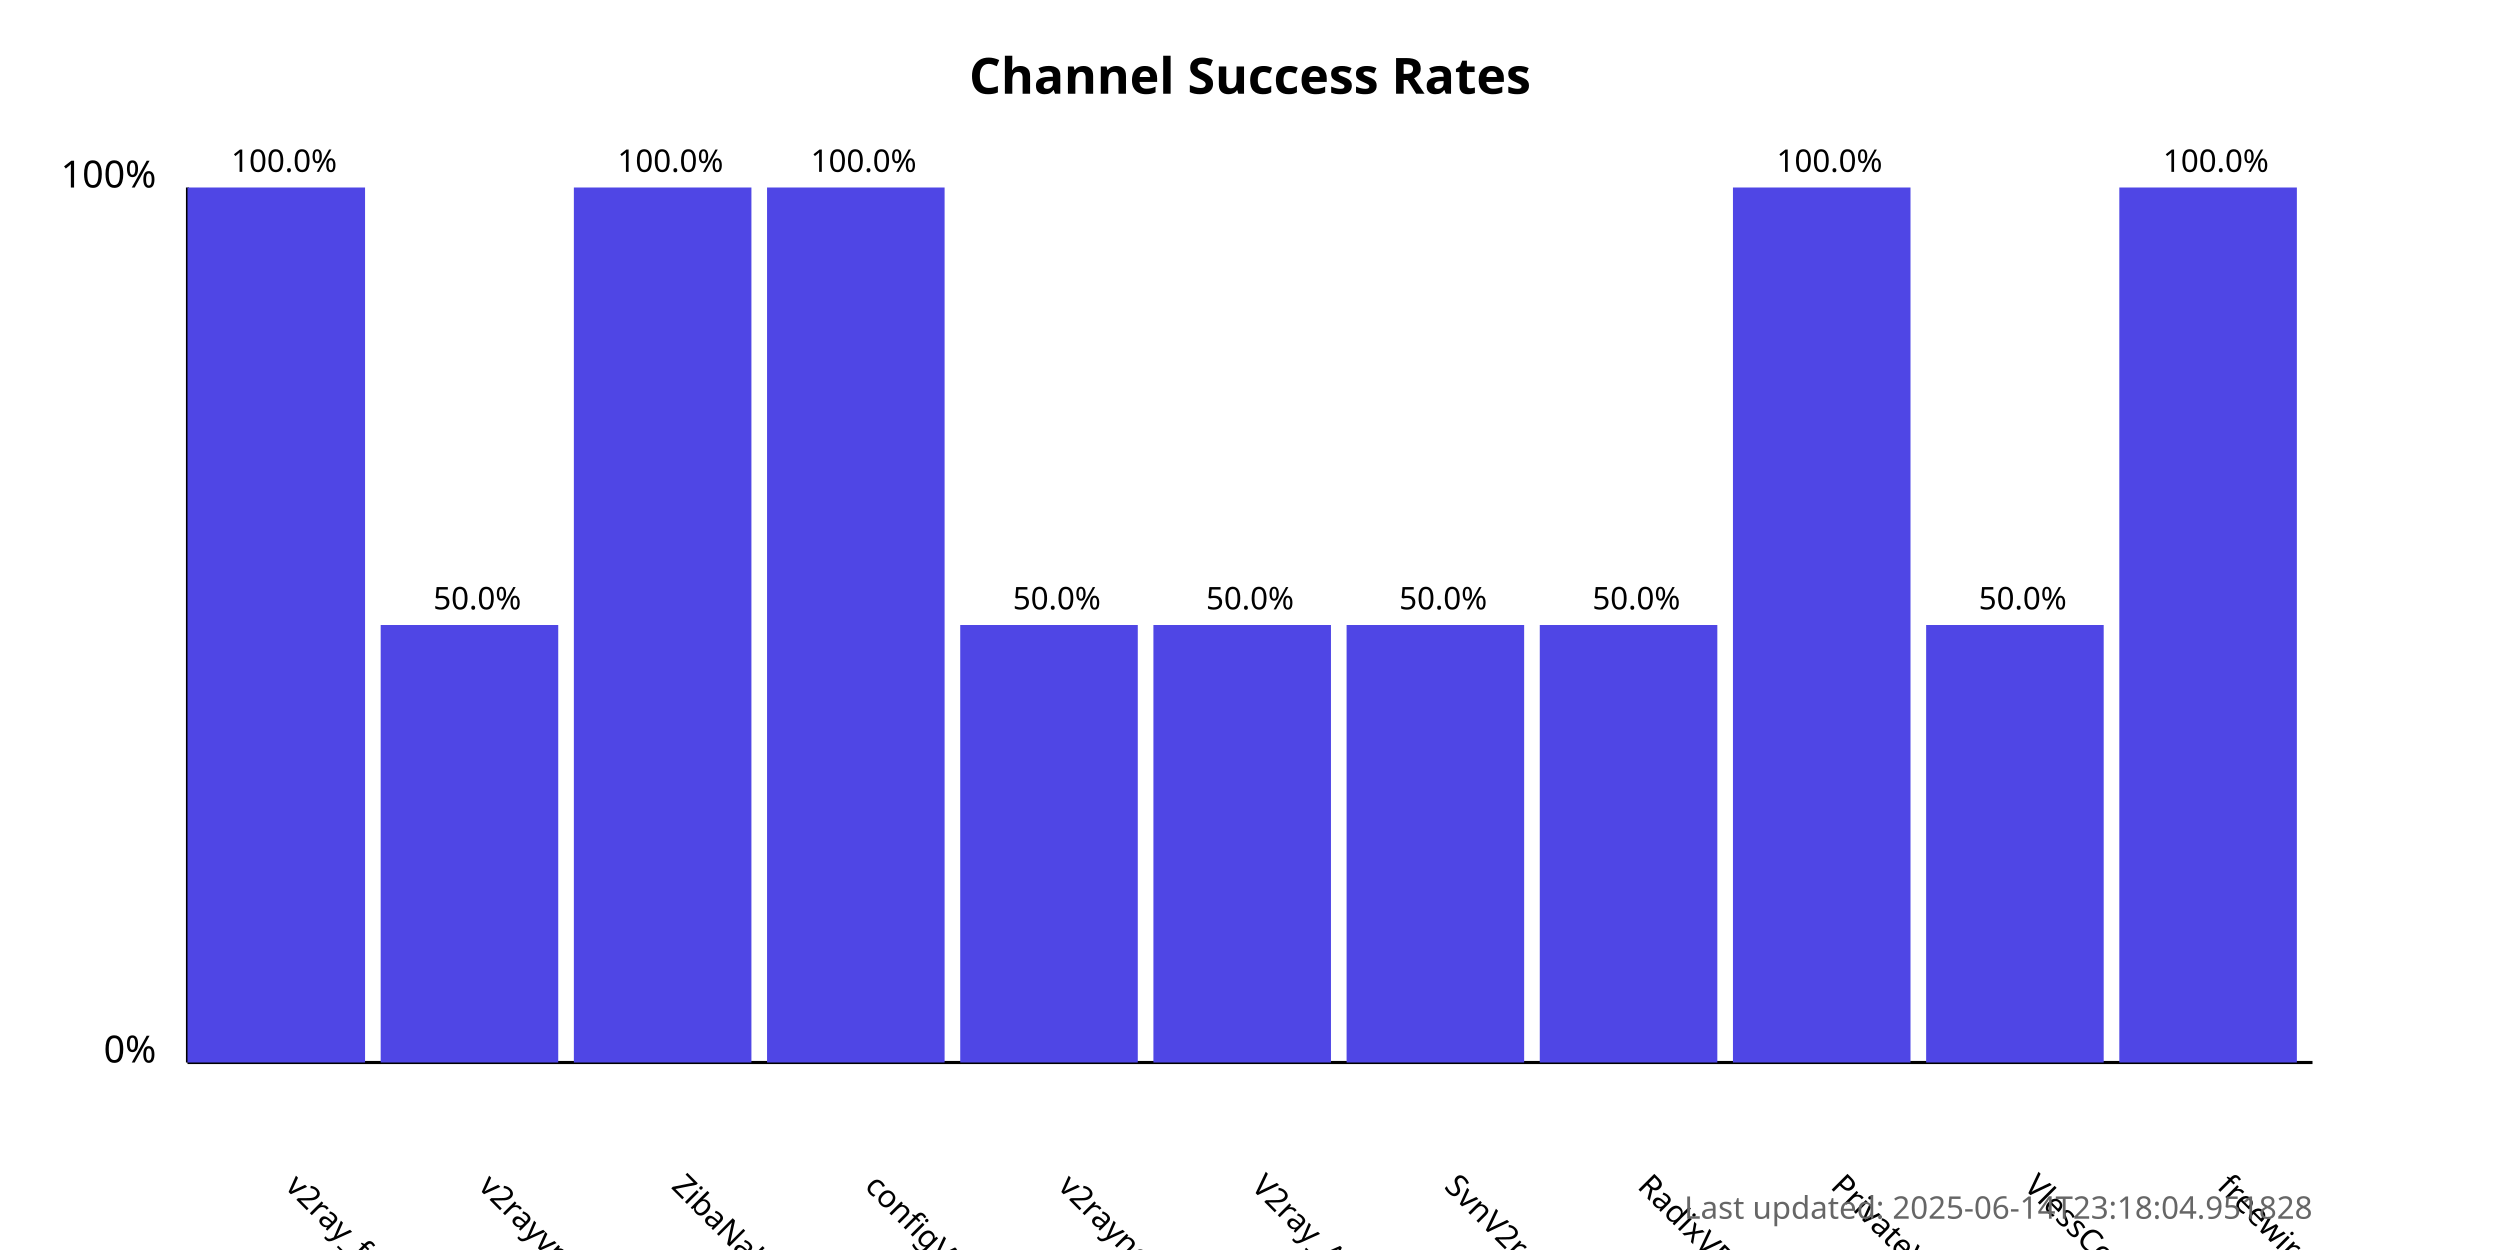
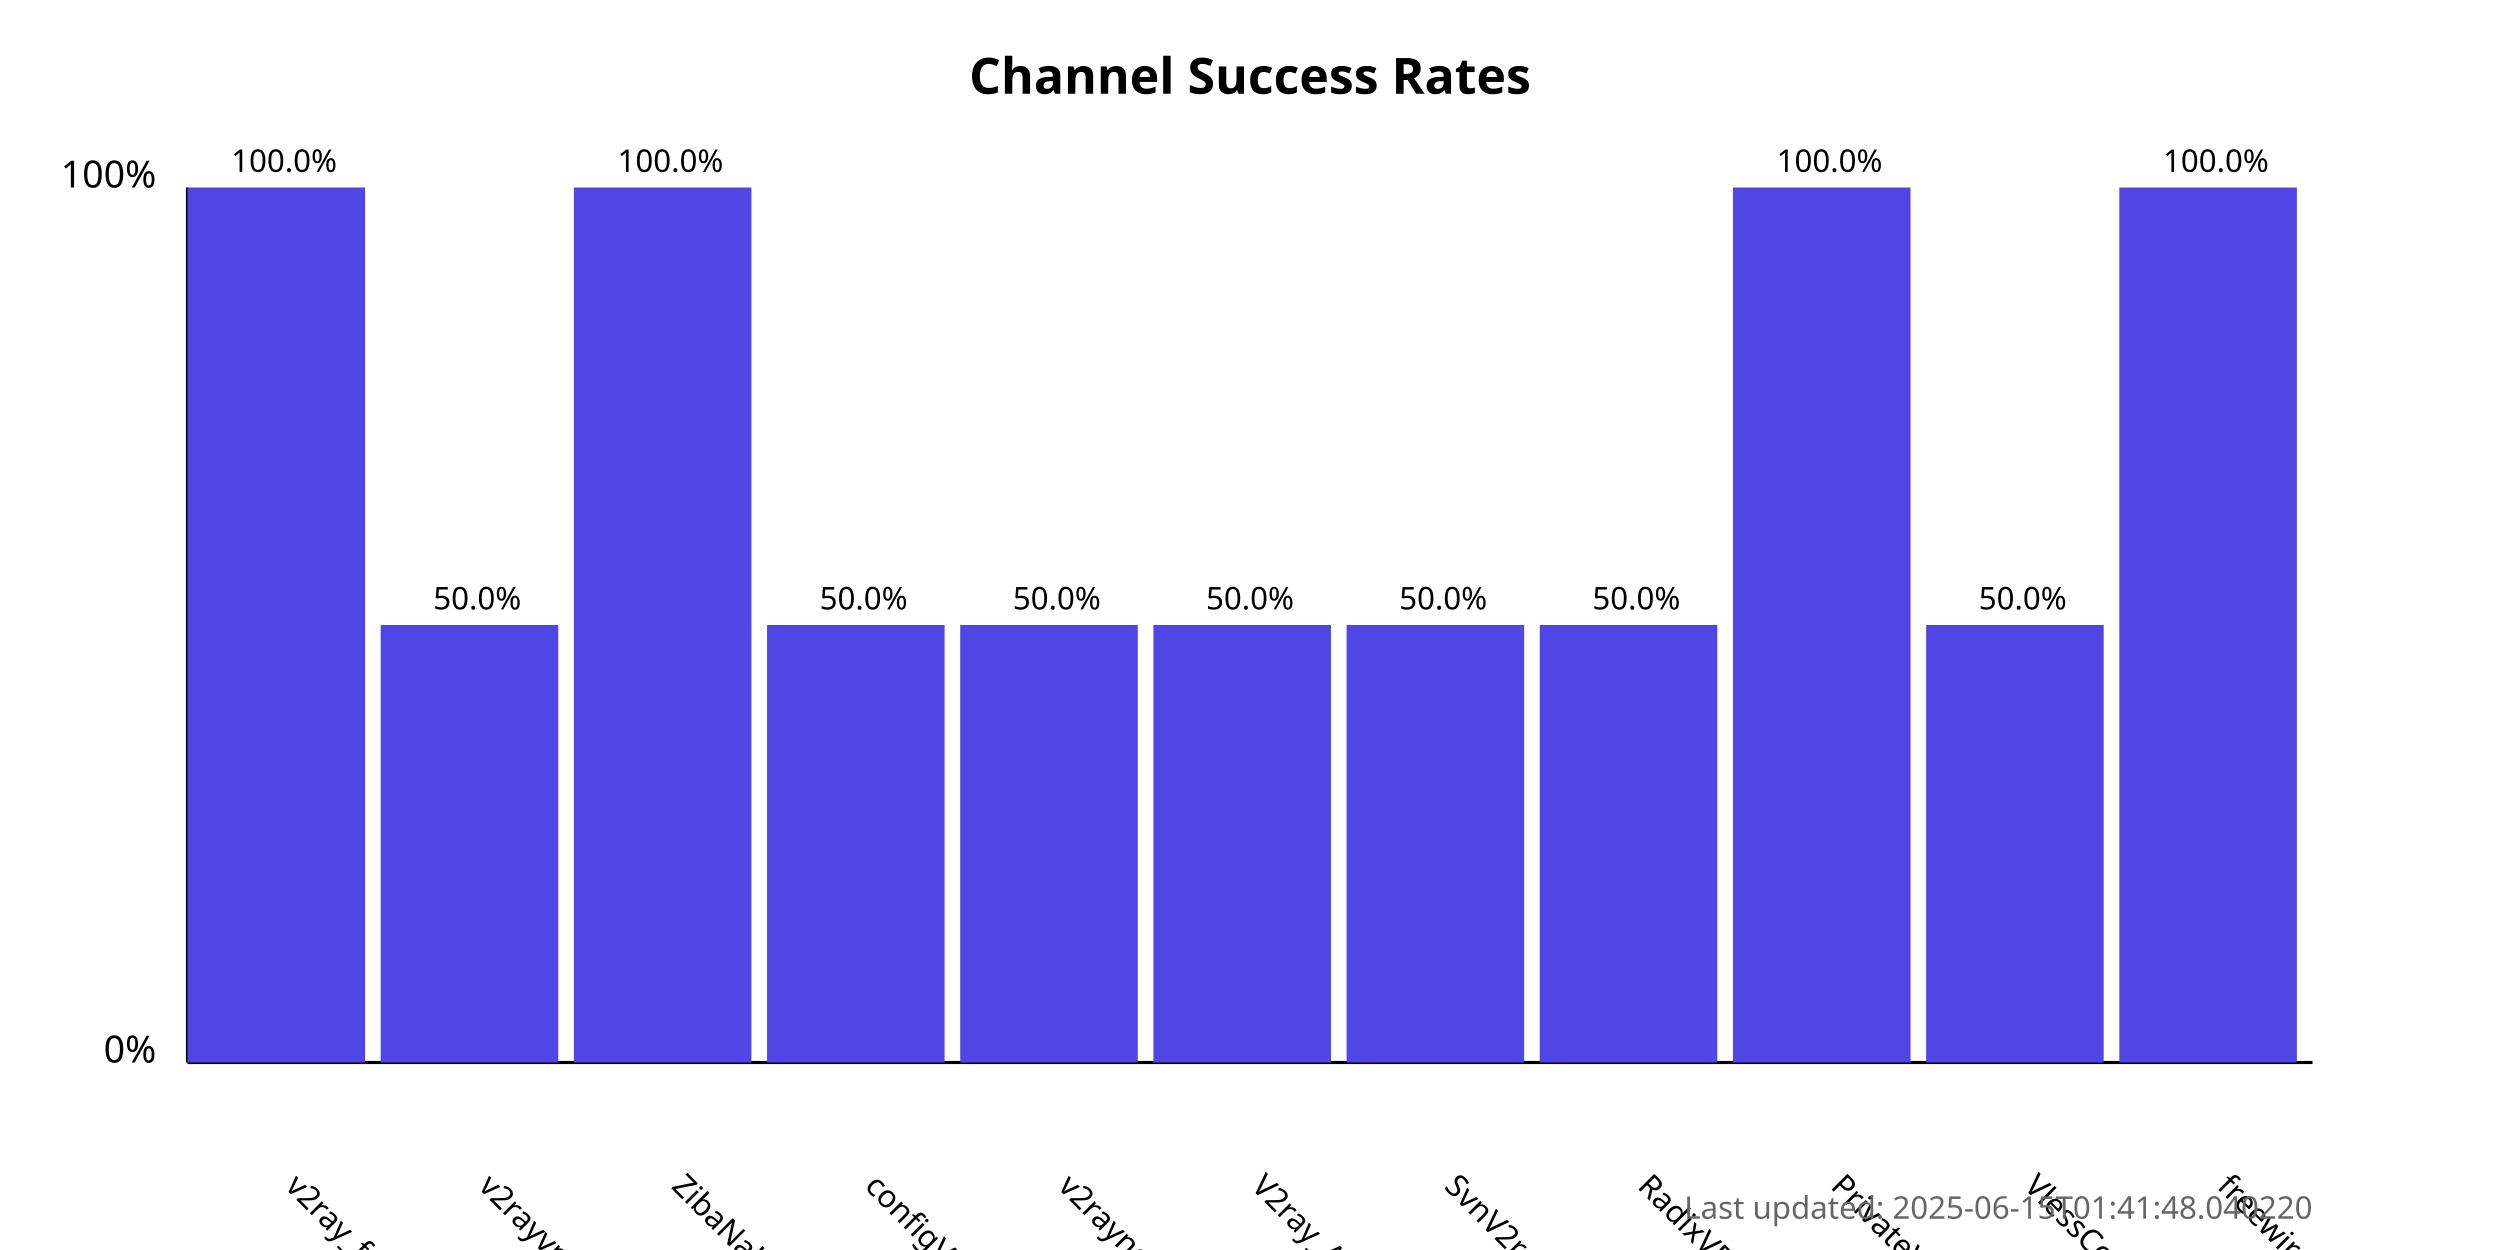
<svg xmlns="http://www.w3.org/2000/svg" width="800" height="400">
  <style>
            .chart-title { font: bold 16px sans-serif; }
            .axis-label { font: 12px sans-serif; }
            .tick-label { font: 10px sans-serif; }
            .bar { fill: #4f46e5; }
            .bar:hover { fill: #6366f1; }
            .timestamp { font: 10px sans-serif; fill: #666; }
        </style>
  <text x="400.0" y="30" text-anchor="middle" class="chart-title">
            Channel Success Rates
        </text>
  <line x1="60" y1="340" x2="60" y2="60" stroke="black" stroke-width="1" />
  <line x1="60" y1="340" x2="740" y2="340" stroke="black" stroke-width="1" />
  <text x="50" y="340" text-anchor="end" class="axis-label">0%</text>
  <text x="50" y="60" text-anchor="end" class="axis-label">100%</text>
  <g>
    <rect x="60" y="60.0" width="56.818" height="280.0" class="bar" />
    <text x="90.909" y="380" transform="rotate(45, 90.90909, 380)" text-anchor="start" class="tick-label">
                v2ray_free_conf
            </text>
    <text x="90.909" y="55.0" text-anchor="middle" class="tick-label">
                100.0%
            </text>
  </g>
  <g>
    <rect x="121.818" y="200.0" width="56.818" height="140.0" class="bar" />
    <text x="152.727" y="380" transform="rotate(45, 152.7273, 380)" text-anchor="start" class="tick-label">
                v2rayvpno
            </text>
    <text x="152.727" y="195.0" text-anchor="middle" class="tick-label">
                50.0%
            </text>
  </g>
  <g>
    <rect x="183.636" y="60.0" width="56.818" height="280.0" class="bar" />
    <text x="214.545" y="380" transform="rotate(45, 214.5455, 380)" text-anchor="start" class="tick-label">
                ZibaNabz
            </text>
    <text x="214.545" y="55.0" text-anchor="middle" class="tick-label">
                100.0%
            </text>
  </g>
  <g>
-     <rect x="245.455" y="60.0" width="56.818" height="280.0" class="bar" />
+     <rect x="245.455" y="200.0" width="56.818" height="140.0" class="bar" />
    <text x="276.364" y="380" transform="rotate(45, 276.3636, 380)" text-anchor="start" class="tick-label">
                configV2rayForFree
            </text>
-     <text x="276.364" y="55.0" text-anchor="middle" class="tick-label">
-                 100.0%
+     <text x="276.364" y="195.0" text-anchor="middle" class="tick-label">
+                 50.0%
            </text>
  </g>
  <g>
    <rect x="307.273" y="200.0" width="56.818" height="140.0" class="bar" />
    <text x="338.182" y="380" transform="rotate(45, 338.1818, 380)" text-anchor="start" class="tick-label">
                v2rayngvpn
            </text>
    <text x="338.182" y="195.0" text-anchor="middle" class="tick-label">
                50.0%
            </text>
  </g>
  <g>
    <rect x="369.091" y="200.0" width="56.818" height="140.0" class="bar" />
    <text x="400.0" y="380" transform="rotate(45, 400.0, 380)" text-anchor="start" class="tick-label">
                V2ray_Alpha
            </text>
    <text x="400.0" y="195.0" text-anchor="middle" class="tick-label">
                50.0%
            </text>
  </g>
  <g>
    <rect x="430.909" y="200.0" width="56.818" height="140.0" class="bar" />
    <text x="461.818" y="380" transform="rotate(45, 461.8182, 380)" text-anchor="start" class="tick-label">
                SvnV2ray
            </text>
    <text x="461.818" y="195.0" text-anchor="middle" class="tick-label">
                50.0%
            </text>
  </g>
  <g>
    <rect x="492.727" y="200.0" width="56.818" height="140.0" class="bar" />
    <text x="523.636" y="380" transform="rotate(45, 523.6364, 380)" text-anchor="start" class="tick-label">
                RadixVPN
            </text>
    <text x="523.636" y="195.0" text-anchor="middle" class="tick-label">
                50.0%
            </text>
  </g>
  <g>
    <rect x="554.545" y="60.0" width="56.818" height="280.0" class="bar" />
    <text x="585.455" y="380" transform="rotate(45, 585.4545, 380)" text-anchor="start" class="tick-label">
                PrivateVPNs
            </text>
    <text x="585.455" y="55.0" text-anchor="middle" class="tick-label">
                100.0%
            </text>
  </g>
  <g>
    <rect x="616.364" y="200.0" width="56.818" height="140.0" class="bar" />
    <text x="647.273" y="380" transform="rotate(45, 647.2727, 380)" text-anchor="start" class="tick-label">
                VlessConfig
            </text>
    <text x="647.273" y="195.0" text-anchor="middle" class="tick-label">
                50.0%
            </text>
  </g>
  <g>
    <rect x="678.182" y="60.0" width="56.818" height="280.0" class="bar" />
    <text x="709.091" y="380" transform="rotate(45, 709.0909, 380)" text-anchor="start" class="tick-label">
                freewireguard
            </text>
    <text x="709.091" y="55.0" text-anchor="middle" class="tick-label">
                100.0%
            </text>
  </g>
  <text x="740" y="390" text-anchor="end" class="timestamp">
-             Last updated: 2025-06-14T23:18:04.951828
+             Last updated: 2025-06-15T01:41:48.040220
        </text>
</svg>
